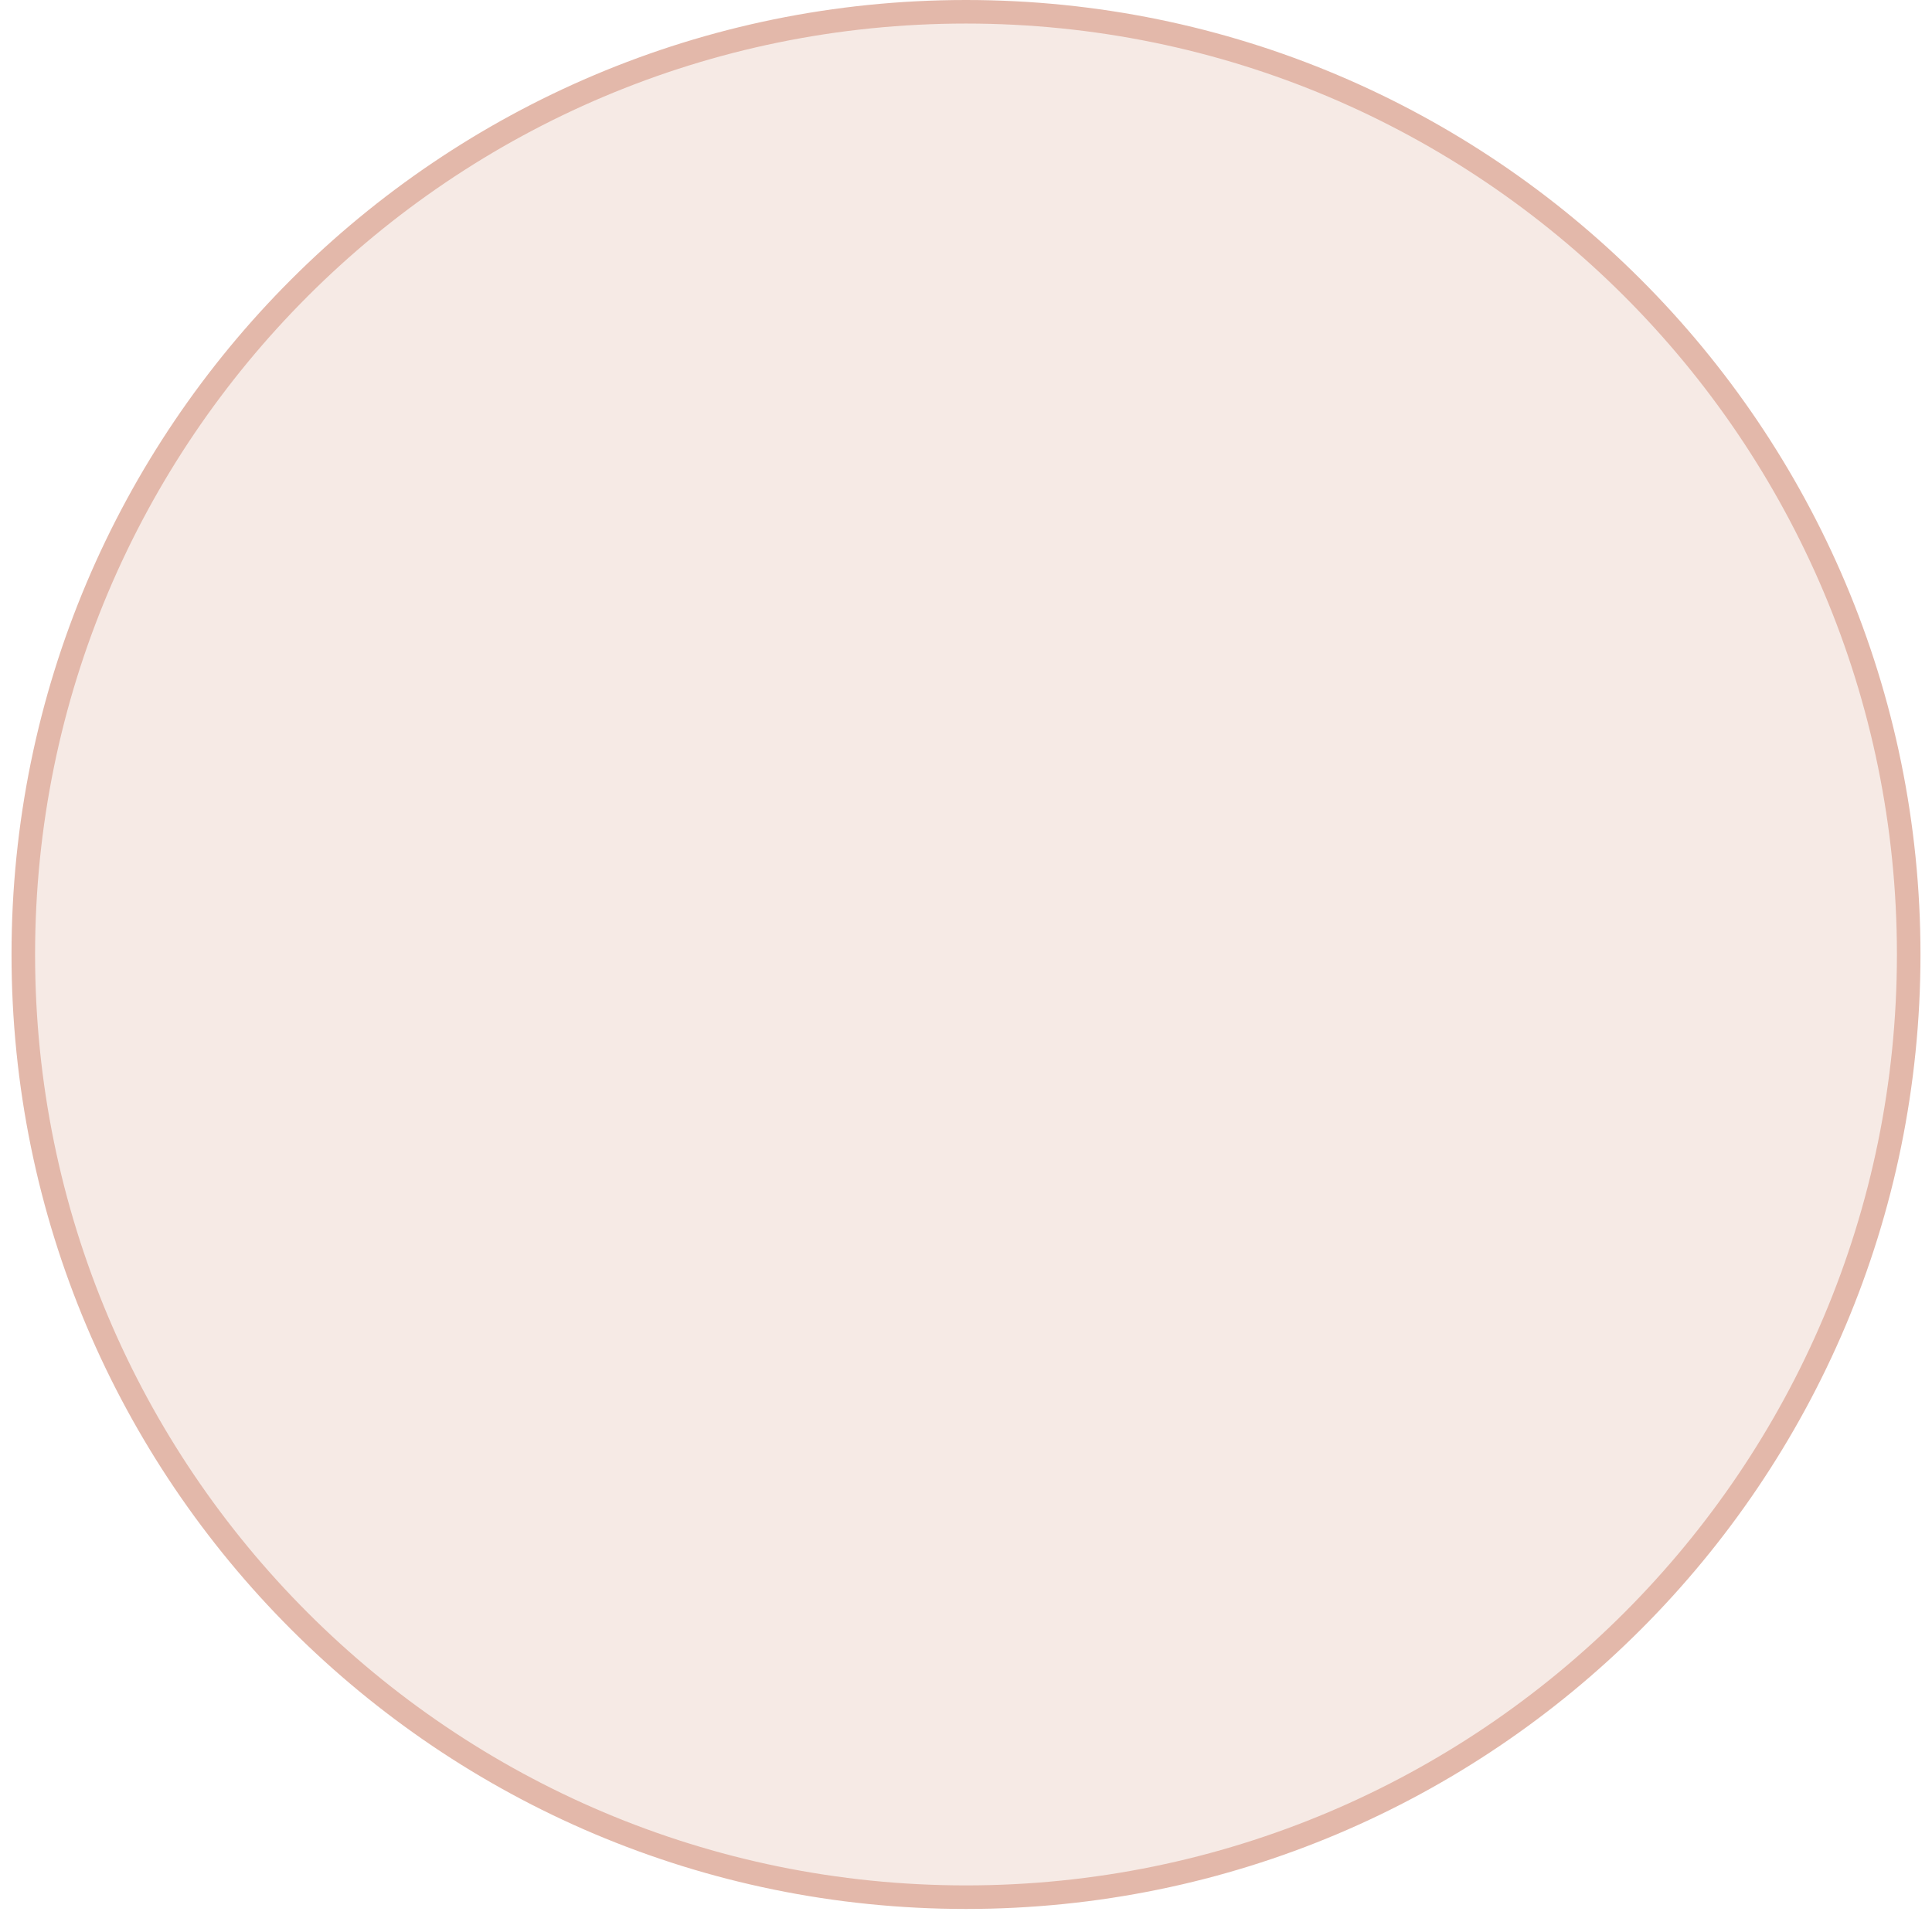
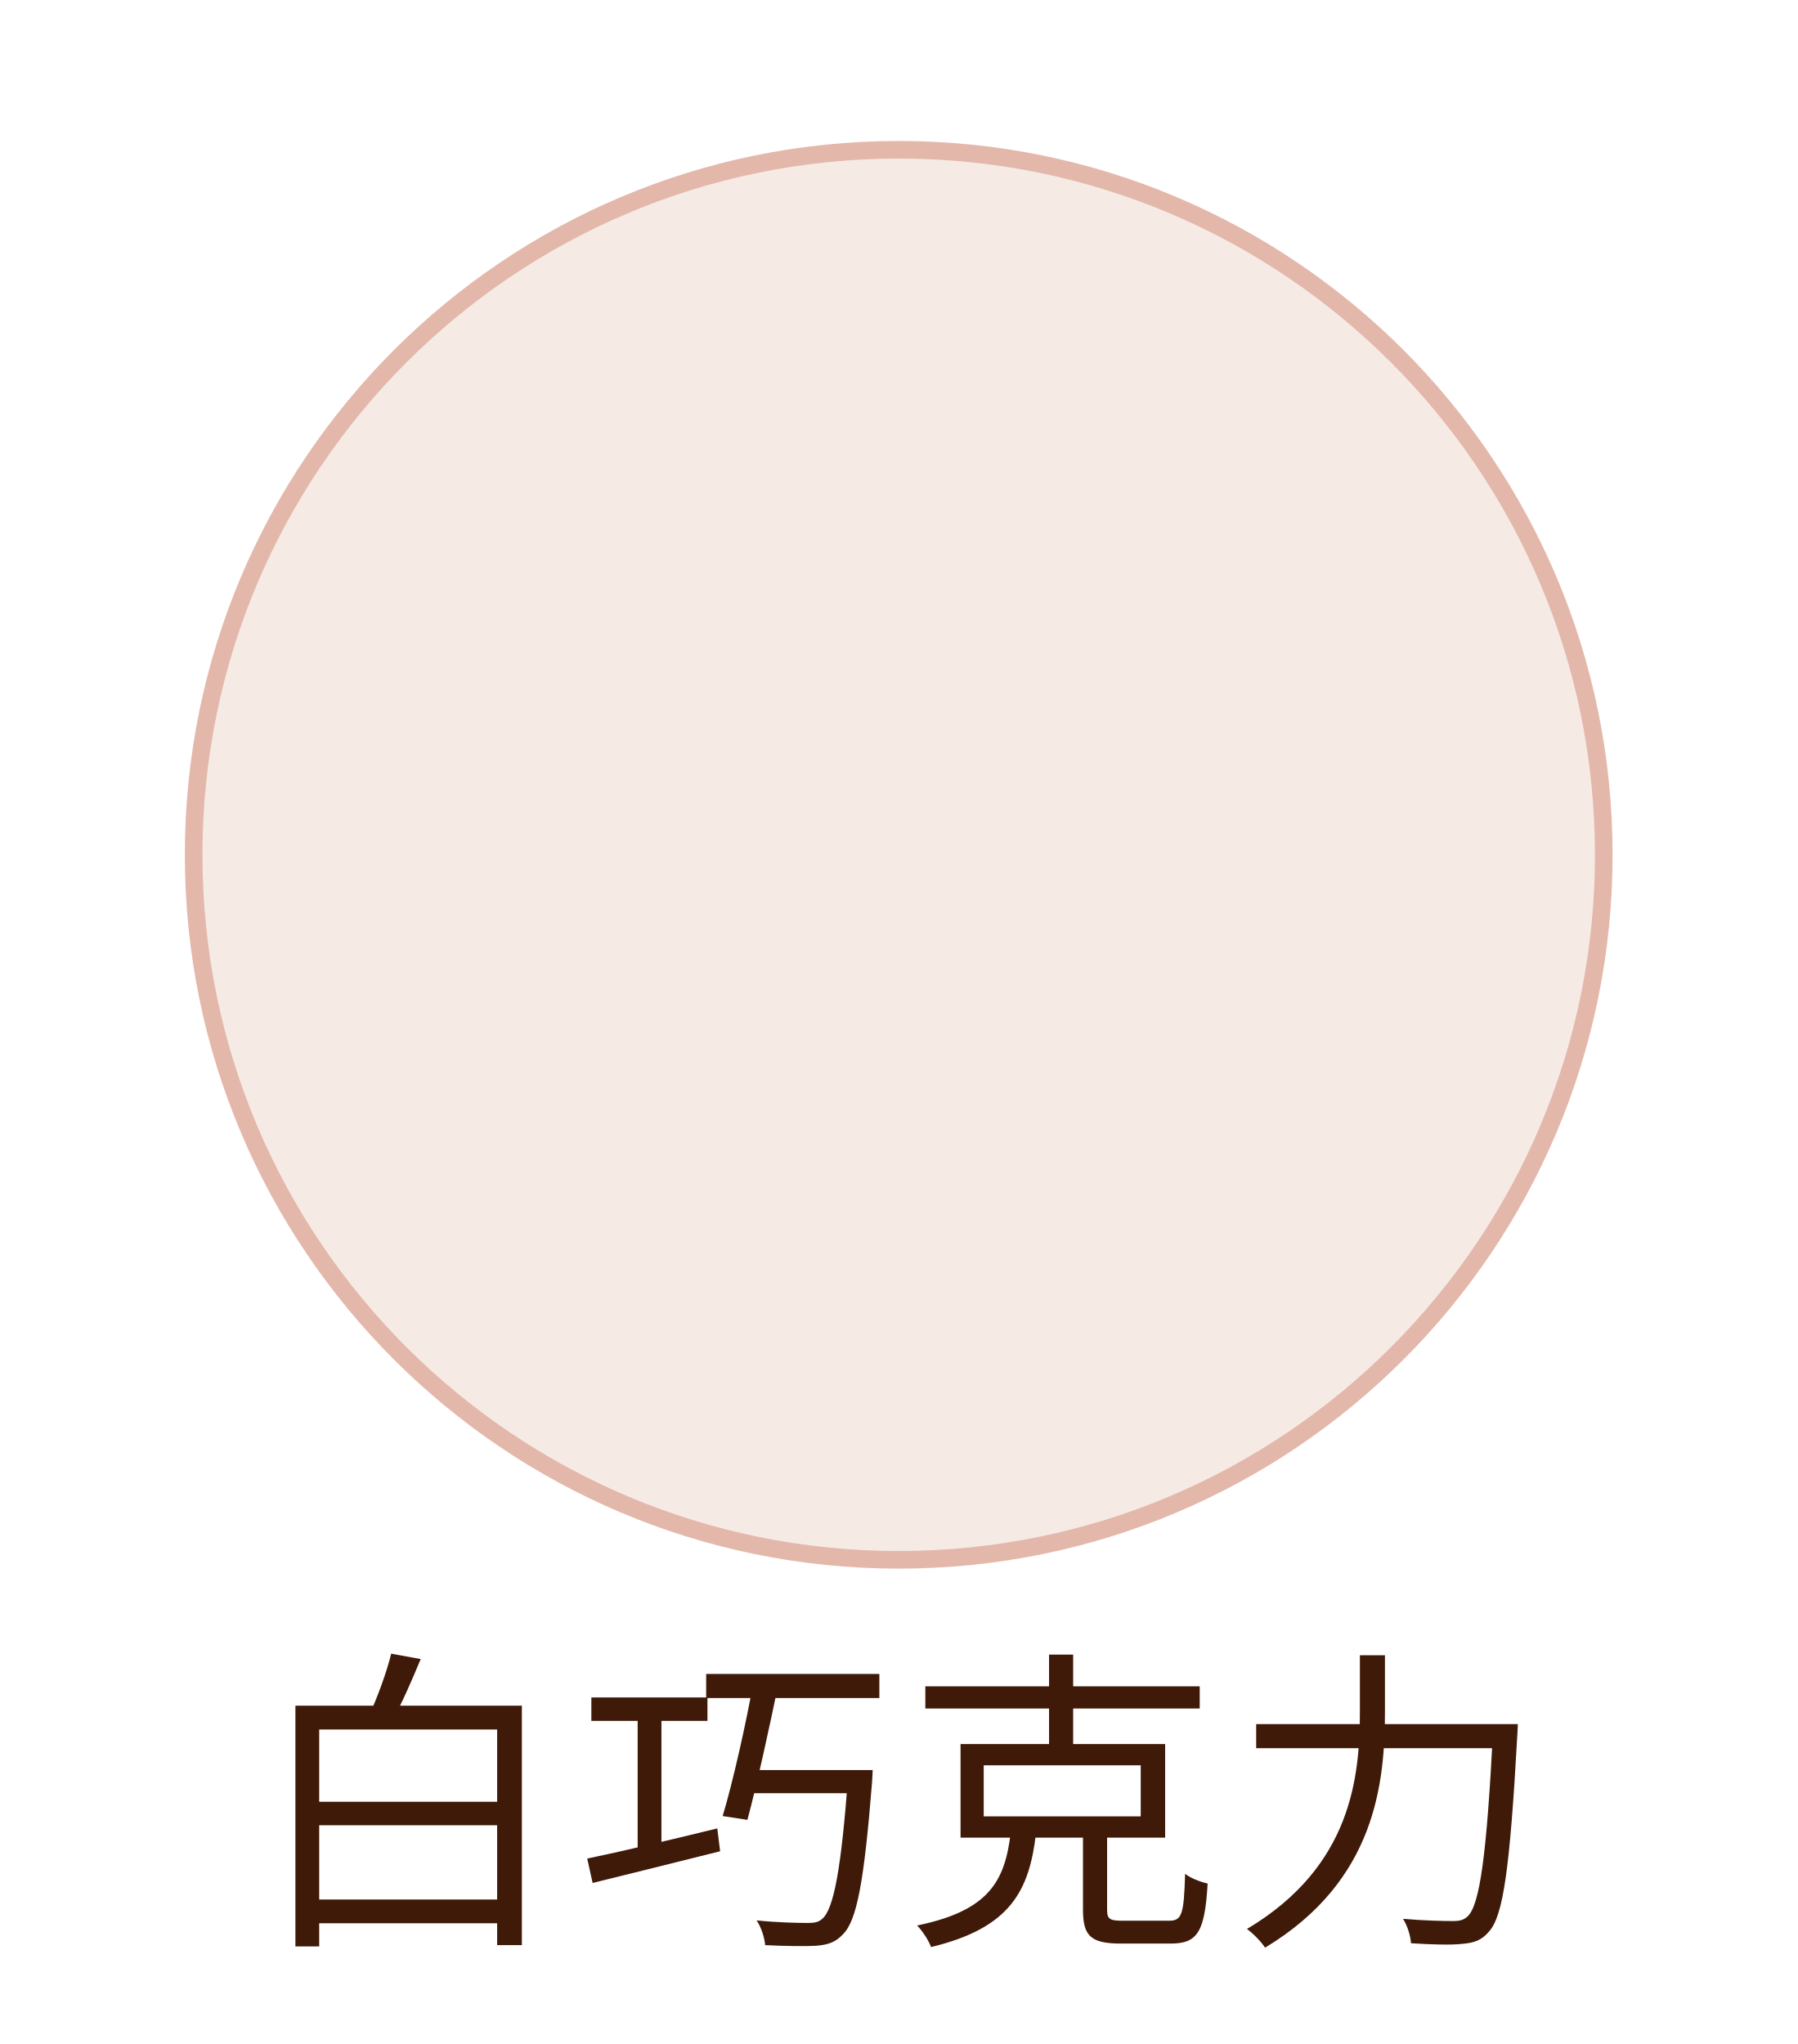
- <svg xmlns="http://www.w3.org/2000/svg" width="82" height="82" viewBox="0 0 82 82" fill="none">
-   <circle cx="41" cy="40.511" r="40.011" fill="#F6EAE5" stroke="#E3B8AA" />
+ <svg xmlns="http://www.w3.org/2000/svg" width="102" height="116" viewBox="0 0 102 116" fill="none">
+   <circle cx="51" cy="48.511" r="40.011" fill="#F6EAE5" stroke="#E3B8AA" />
+   <path d="M17.466 107.798H28.878V109.148H17.466V107.798ZM17.376 102.254H28.896V103.586H17.376V102.254ZM16.764 96.8H29.616V110.39H28.212V98.15H18.114V110.462H16.764V96.8ZM22.2 93.848L23.874 94.154C23.37 95.378 22.776 96.728 22.272 97.628L20.958 97.322C21.408 96.35 21.948 94.892 22.2 93.848ZM33.558 96.332H40.146V97.664H33.558V96.332ZM40.074 95H49.902V96.368H40.074V95ZM36.186 96.656H37.536V105.494H36.186V96.656ZM33.324 105.476C35.16 105.098 37.986 104.432 40.704 103.766L40.866 105.062C38.292 105.71 35.592 106.376 33.63 106.862L33.324 105.476ZM42.774 95.36H44.214C43.692 97.916 42.954 101.282 42.414 103.28L41.01 103.064C41.604 101.084 42.342 97.79 42.774 95.36ZM42.414 100.454H48.75V101.768H42.054L42.414 100.454ZM48.138 100.454H49.524C49.524 100.454 49.506 100.922 49.488 101.138C49.038 106.79 48.624 109.004 47.832 109.778C47.418 110.228 46.986 110.372 46.302 110.426C45.69 110.462 44.574 110.444 43.422 110.39C43.386 109.976 43.206 109.382 42.936 108.986C44.178 109.112 45.348 109.13 45.834 109.13C46.212 109.13 46.446 109.094 46.662 108.896C47.31 108.338 47.742 106.088 48.138 100.688V100.454ZM55.824 100.184V103.082H64.734V100.184H55.824ZM54.51 98.978H66.12V104.288H54.51V98.978ZM52.512 95.702H68.082V96.962H52.512V95.702ZM59.532 93.902H60.9V99.518H59.532V93.902ZM61.458 103.55H62.826V108.374C62.826 108.914 62.97 109.004 63.726 109.004C64.104 109.004 65.85 109.004 66.336 109.004C67.074 109.004 67.182 108.662 67.254 106.34C67.56 106.592 68.154 106.808 68.532 106.898C68.37 109.616 67.974 110.3 66.444 110.3C66.084 110.3 63.942 110.3 63.6 110.3C61.908 110.3 61.458 109.868 61.458 108.392V103.55ZM57.354 104.018H58.794C58.416 107.312 57.336 109.418 52.836 110.498C52.71 110.138 52.332 109.562 52.044 109.274C56.166 108.428 57.03 106.718 57.354 104.018ZM71.286 97.844H85.254V99.212H71.286V97.844ZM84.732 97.844H86.136C86.136 97.844 86.118 98.348 86.1 98.564C85.686 106.016 85.308 108.698 84.516 109.598C84.084 110.12 83.652 110.264 82.968 110.318C82.338 110.39 81.186 110.354 80.07 110.282C80.052 109.886 79.872 109.292 79.62 108.896C80.844 109.004 81.996 109.022 82.446 109.022C82.842 109.022 83.058 108.968 83.292 108.752C83.976 108.086 84.372 105.278 84.732 98.132V97.844ZM77.172 93.938H78.594V97.07C78.594 101.174 78.09 106.736 71.79 110.534C71.592 110.21 71.088 109.706 70.764 109.472C76.74 105.908 77.172 100.796 77.172 97.07V93.938Z" fill="#3F1A09" />
</svg>
